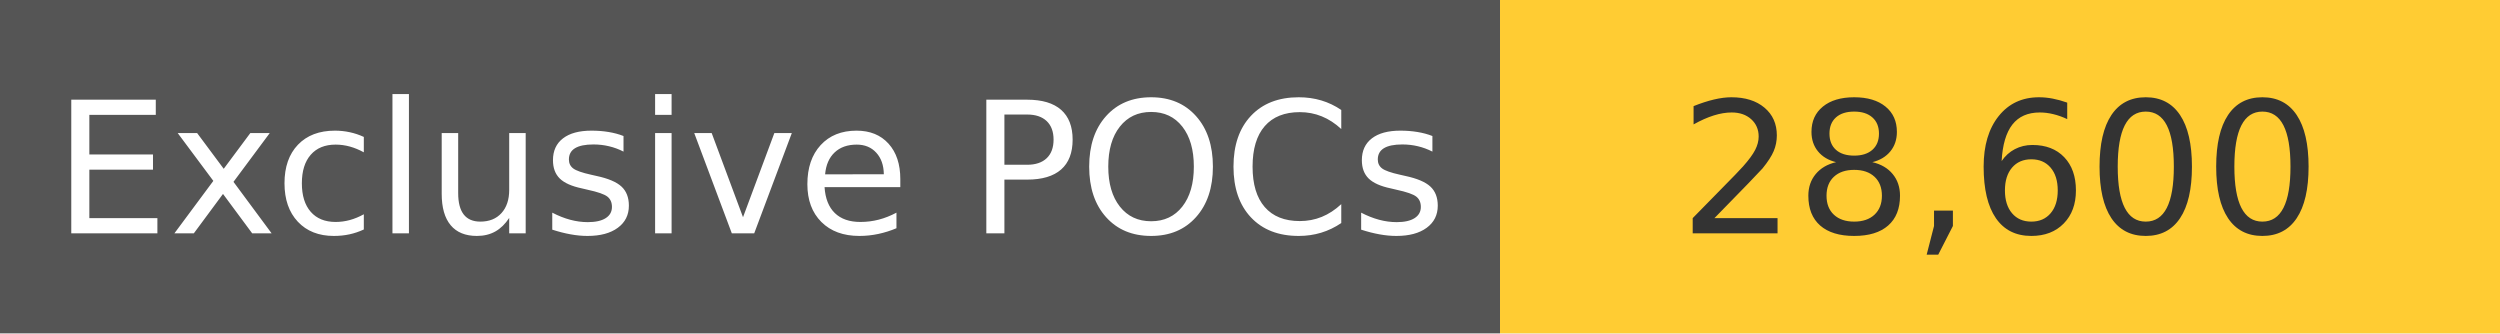
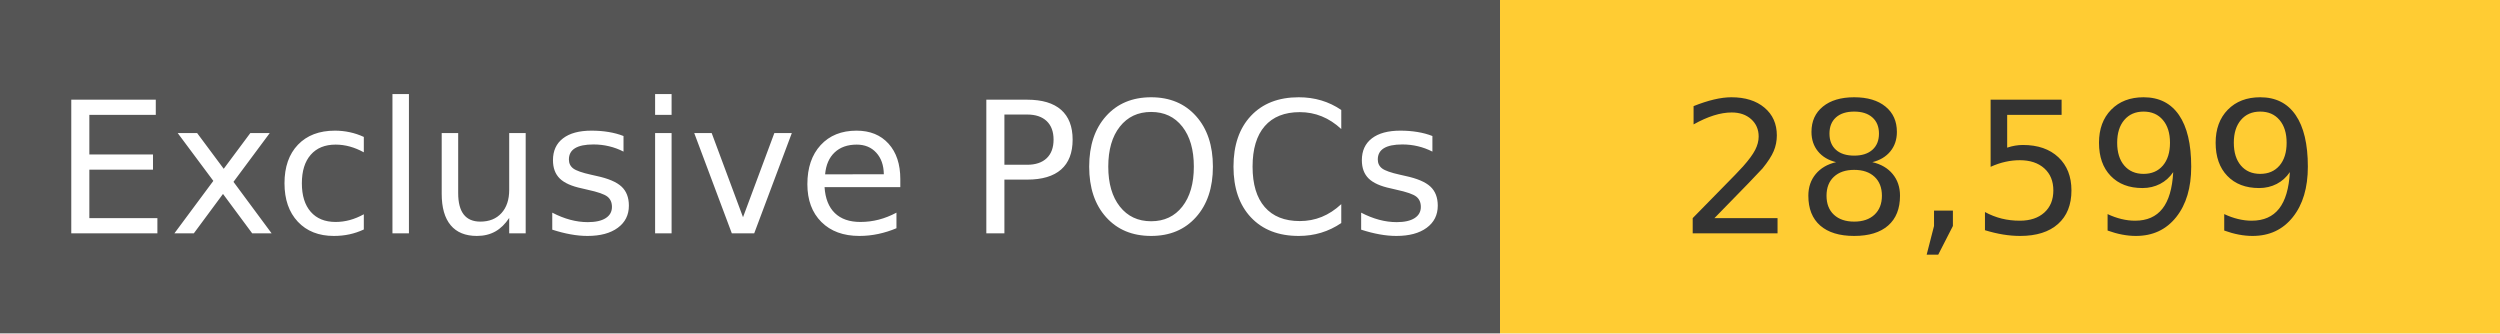
<svg xmlns="http://www.w3.org/2000/svg" width="150" height="20" role="img">
  <linearGradient id="s" x2="0" y2="100%">
    <stop offset="0" stop-color="#bbb" stop-opacity=".1" />
    <stop offset="1" stop-opacity=".1" />
  </linearGradient>
  <g>
    <rect width="90" height="20" fill="#555" />
    <rect x="90" width="267" height="20" fill="#ffcc33" />
  </g>
  <g fill="#fff" text-anchor="middle" font-family="Verdana,Geneva,DejaVu Sans,sans-serif" text-rendering="geometricPrecision" font-size="110">
    <text x="450" y="140" transform="scale(.1)" fill="#fff">
            Exclusive POCs
        </text>
    <text x="1200" y="140" transform="scale(.1)" fill="#333">
-             28,600
+             28,599
        </text>
  </g>
</svg>
